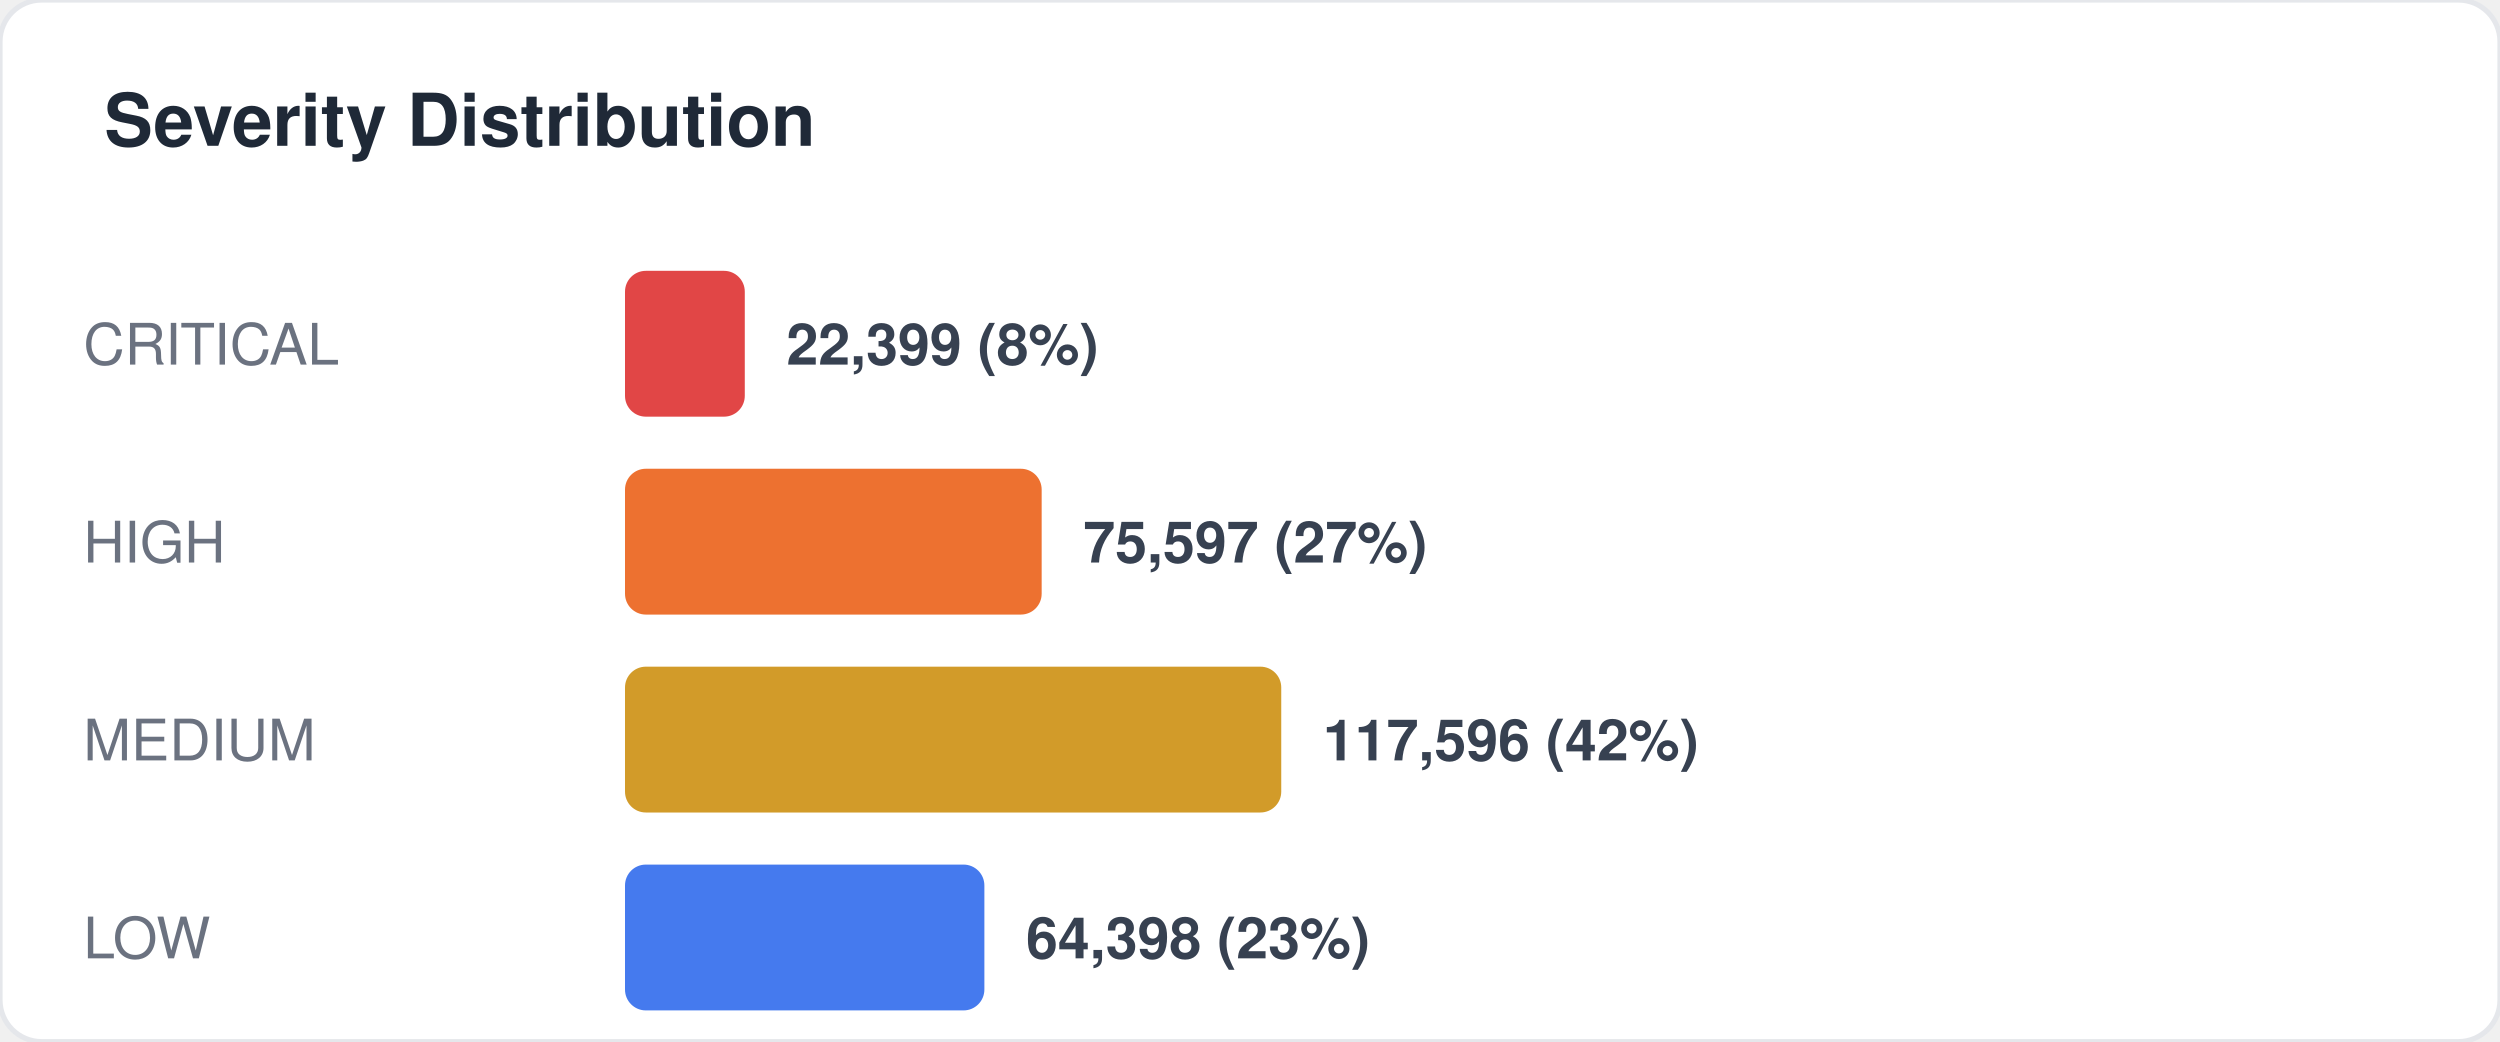
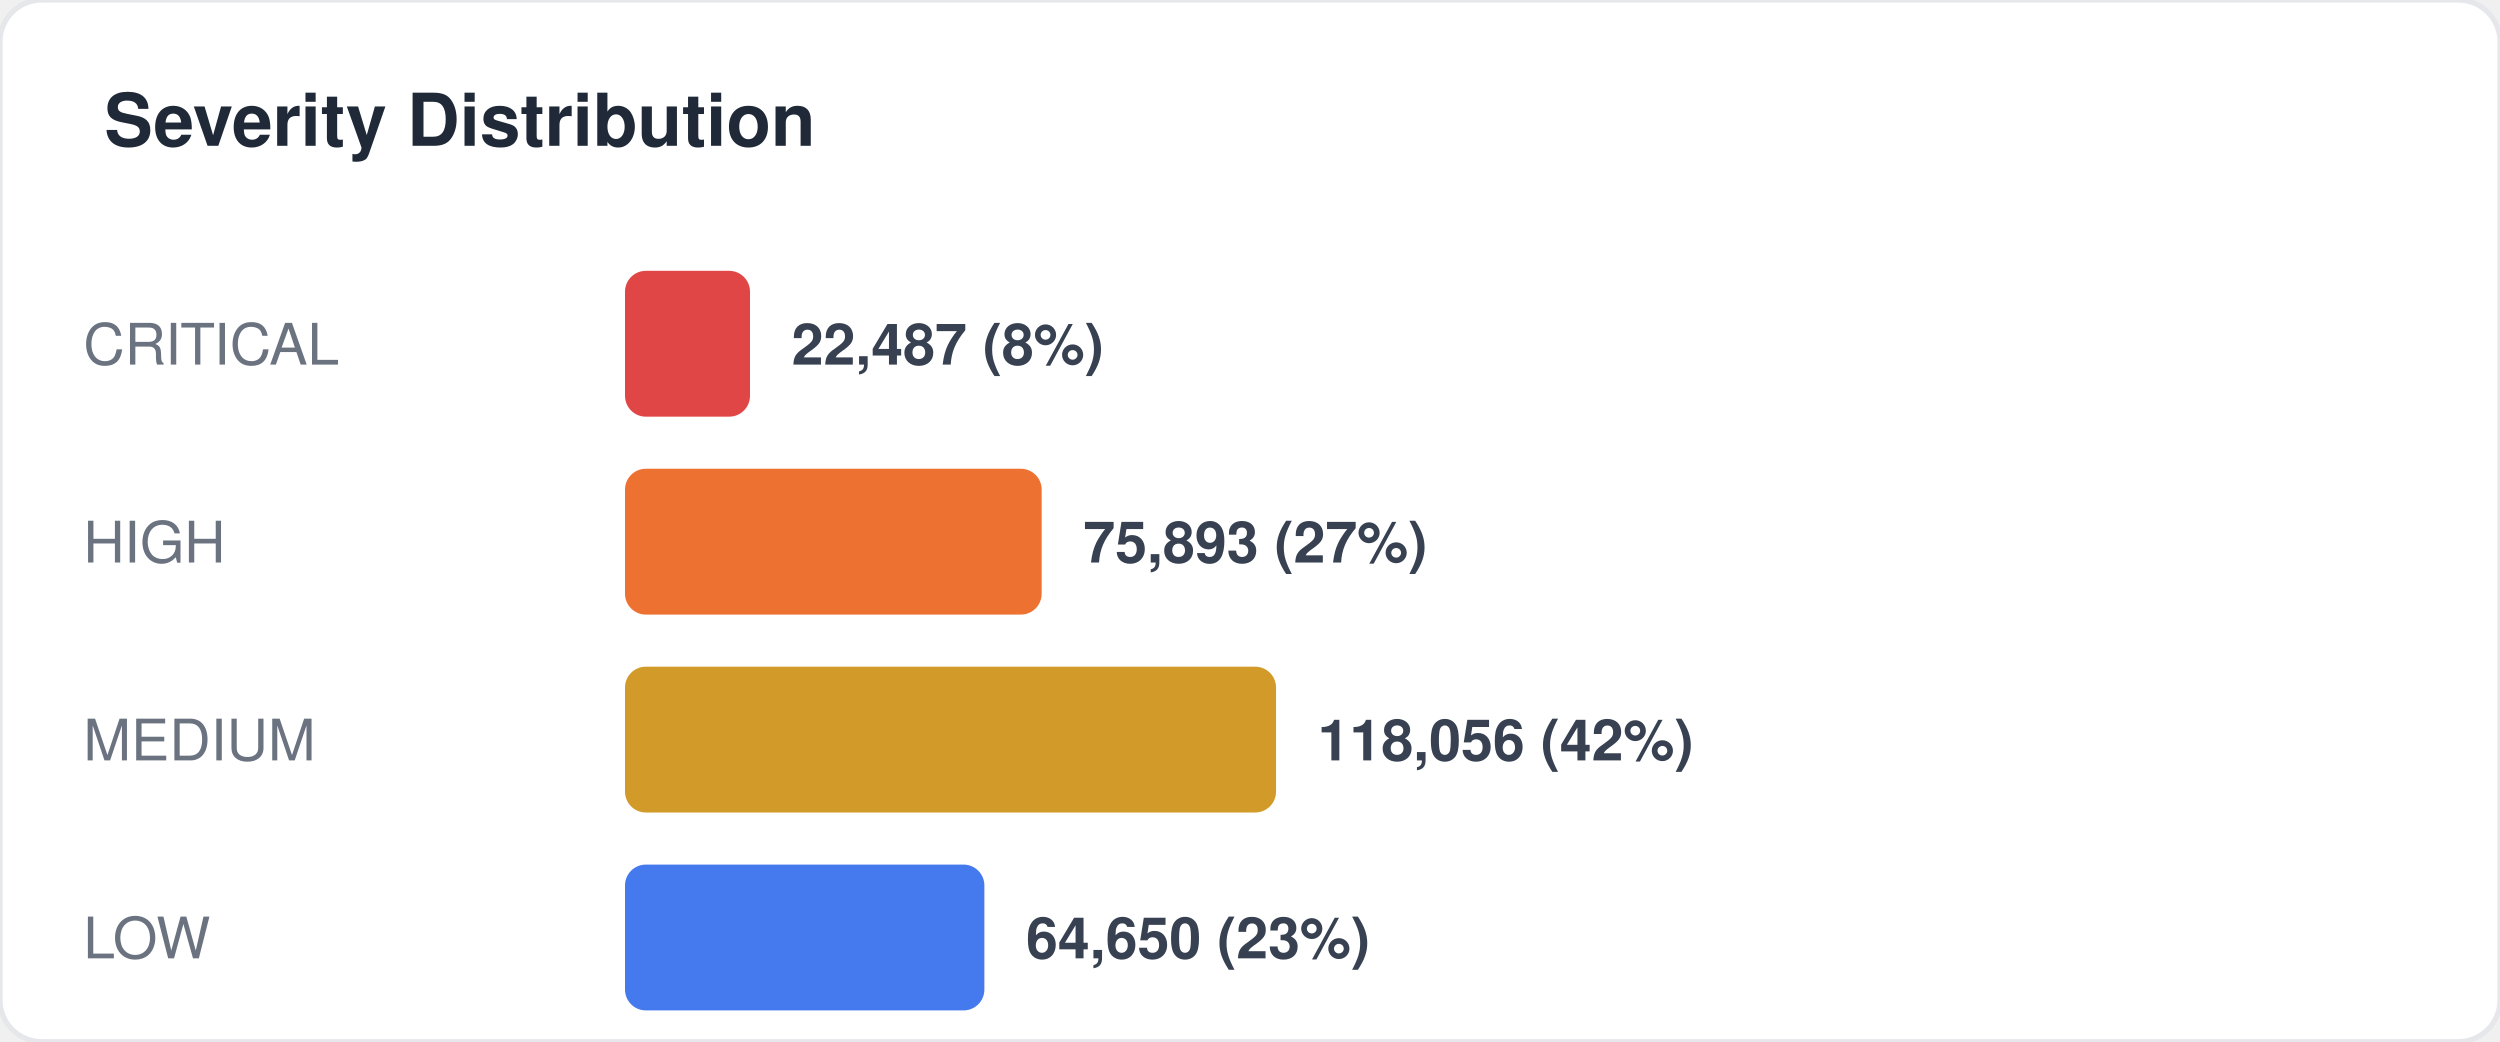
<svg xmlns="http://www.w3.org/2000/svg" width="480" height="200" viewBox="0 0 480 200" fill="none">
  <style>
  text { font-family: -apple-system, BlinkMacSystemFont, "Segoe UI", Helvetica, Arial, sans-serif; }
  .title { font-size: 14px; font-weight: 700; fill: #1f2937; }
  .label { font-size: 11px; fill: #6b7280; }
  .value { font-size: 11px; font-weight: 600; fill: #374151; }
  .big-number { font-size: 28px; font-weight: 800; fill: #111827; }
  .sub { font-size: 10px; fill: #9ca3af; }
</style>
  <rect width="480" height="200" rx="8" fill="#ffffff" stroke="#e5e7eb" stroke-width="1" />
  <text x="20" y="28" class="title">Severity Distribution</text>
  <text x="16" y="70" class="label">CRITICAL</text>
-   <rect x="120" y="52" width="23" height="28" rx="4" fill="#dc2626" opacity="0.85" />
-   <text x="151" y="70" class="value">22,399 (8%)</text>
+   <rect x="120" y="52" width="24" height="28" rx="4" fill="#dc2626" opacity="0.85" />
+   <text x="152" y="70" class="value">22,487 (8%)</text>
  <text x="16" y="108" class="label">HIGH</text>
  <rect x="120" y="90" width="80" height="28" rx="4" fill="#ea580c" opacity="0.85" />
-   <text x="208" y="108" class="value">75,597 (27%)</text>
+   <text x="208" y="108" class="value">75,893 (27%)</text>
  <text x="16" y="146" class="label">MEDIUM</text>
-   <rect x="120" y="128" width="126" height="28" rx="4" fill="#ca8a04" opacity="0.85" />
-   <text x="254" y="146" class="value">117,596 (42%)</text>
+   <rect x="120" y="128" width="125" height="28" rx="4" fill="#ca8a04" opacity="0.85" />
+   <text x="253" y="146" class="value">118,056 (42%)</text>
  <text x="16" y="184" class="label">LOW</text>
  <rect x="120" y="166" width="69" height="28" rx="4" fill="#2563eb" opacity="0.85" />
-   <text x="197" y="184" class="value">64,398 (23%)</text>
+   <text x="197" y="184" class="value">64,650 (23%)</text>
</svg>
